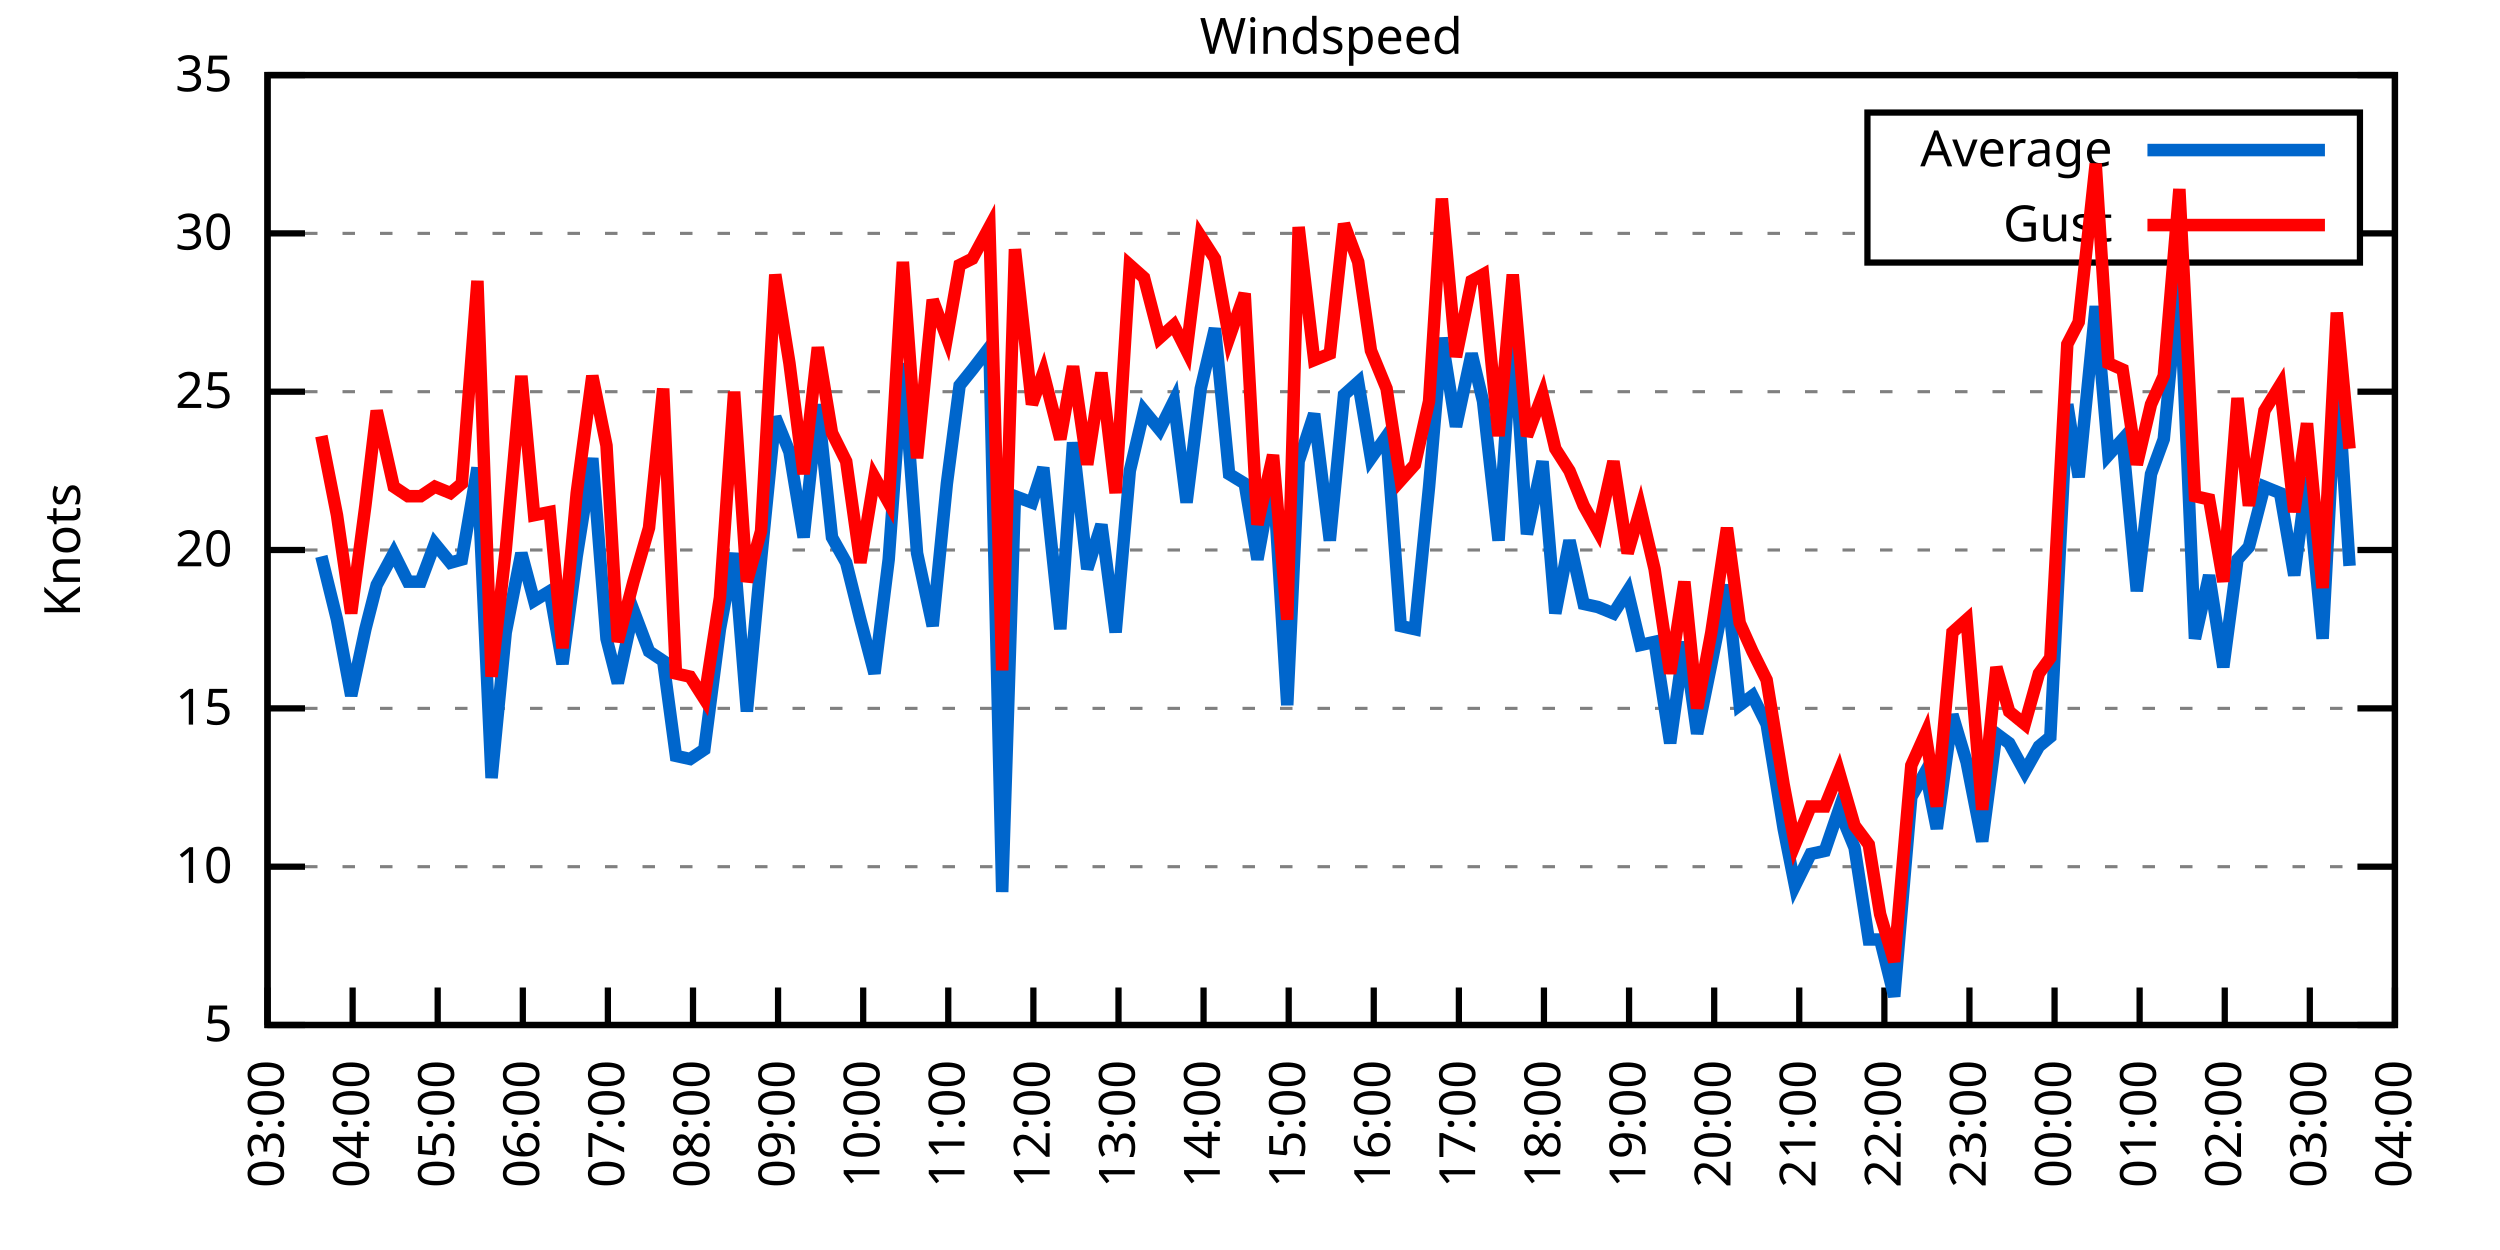
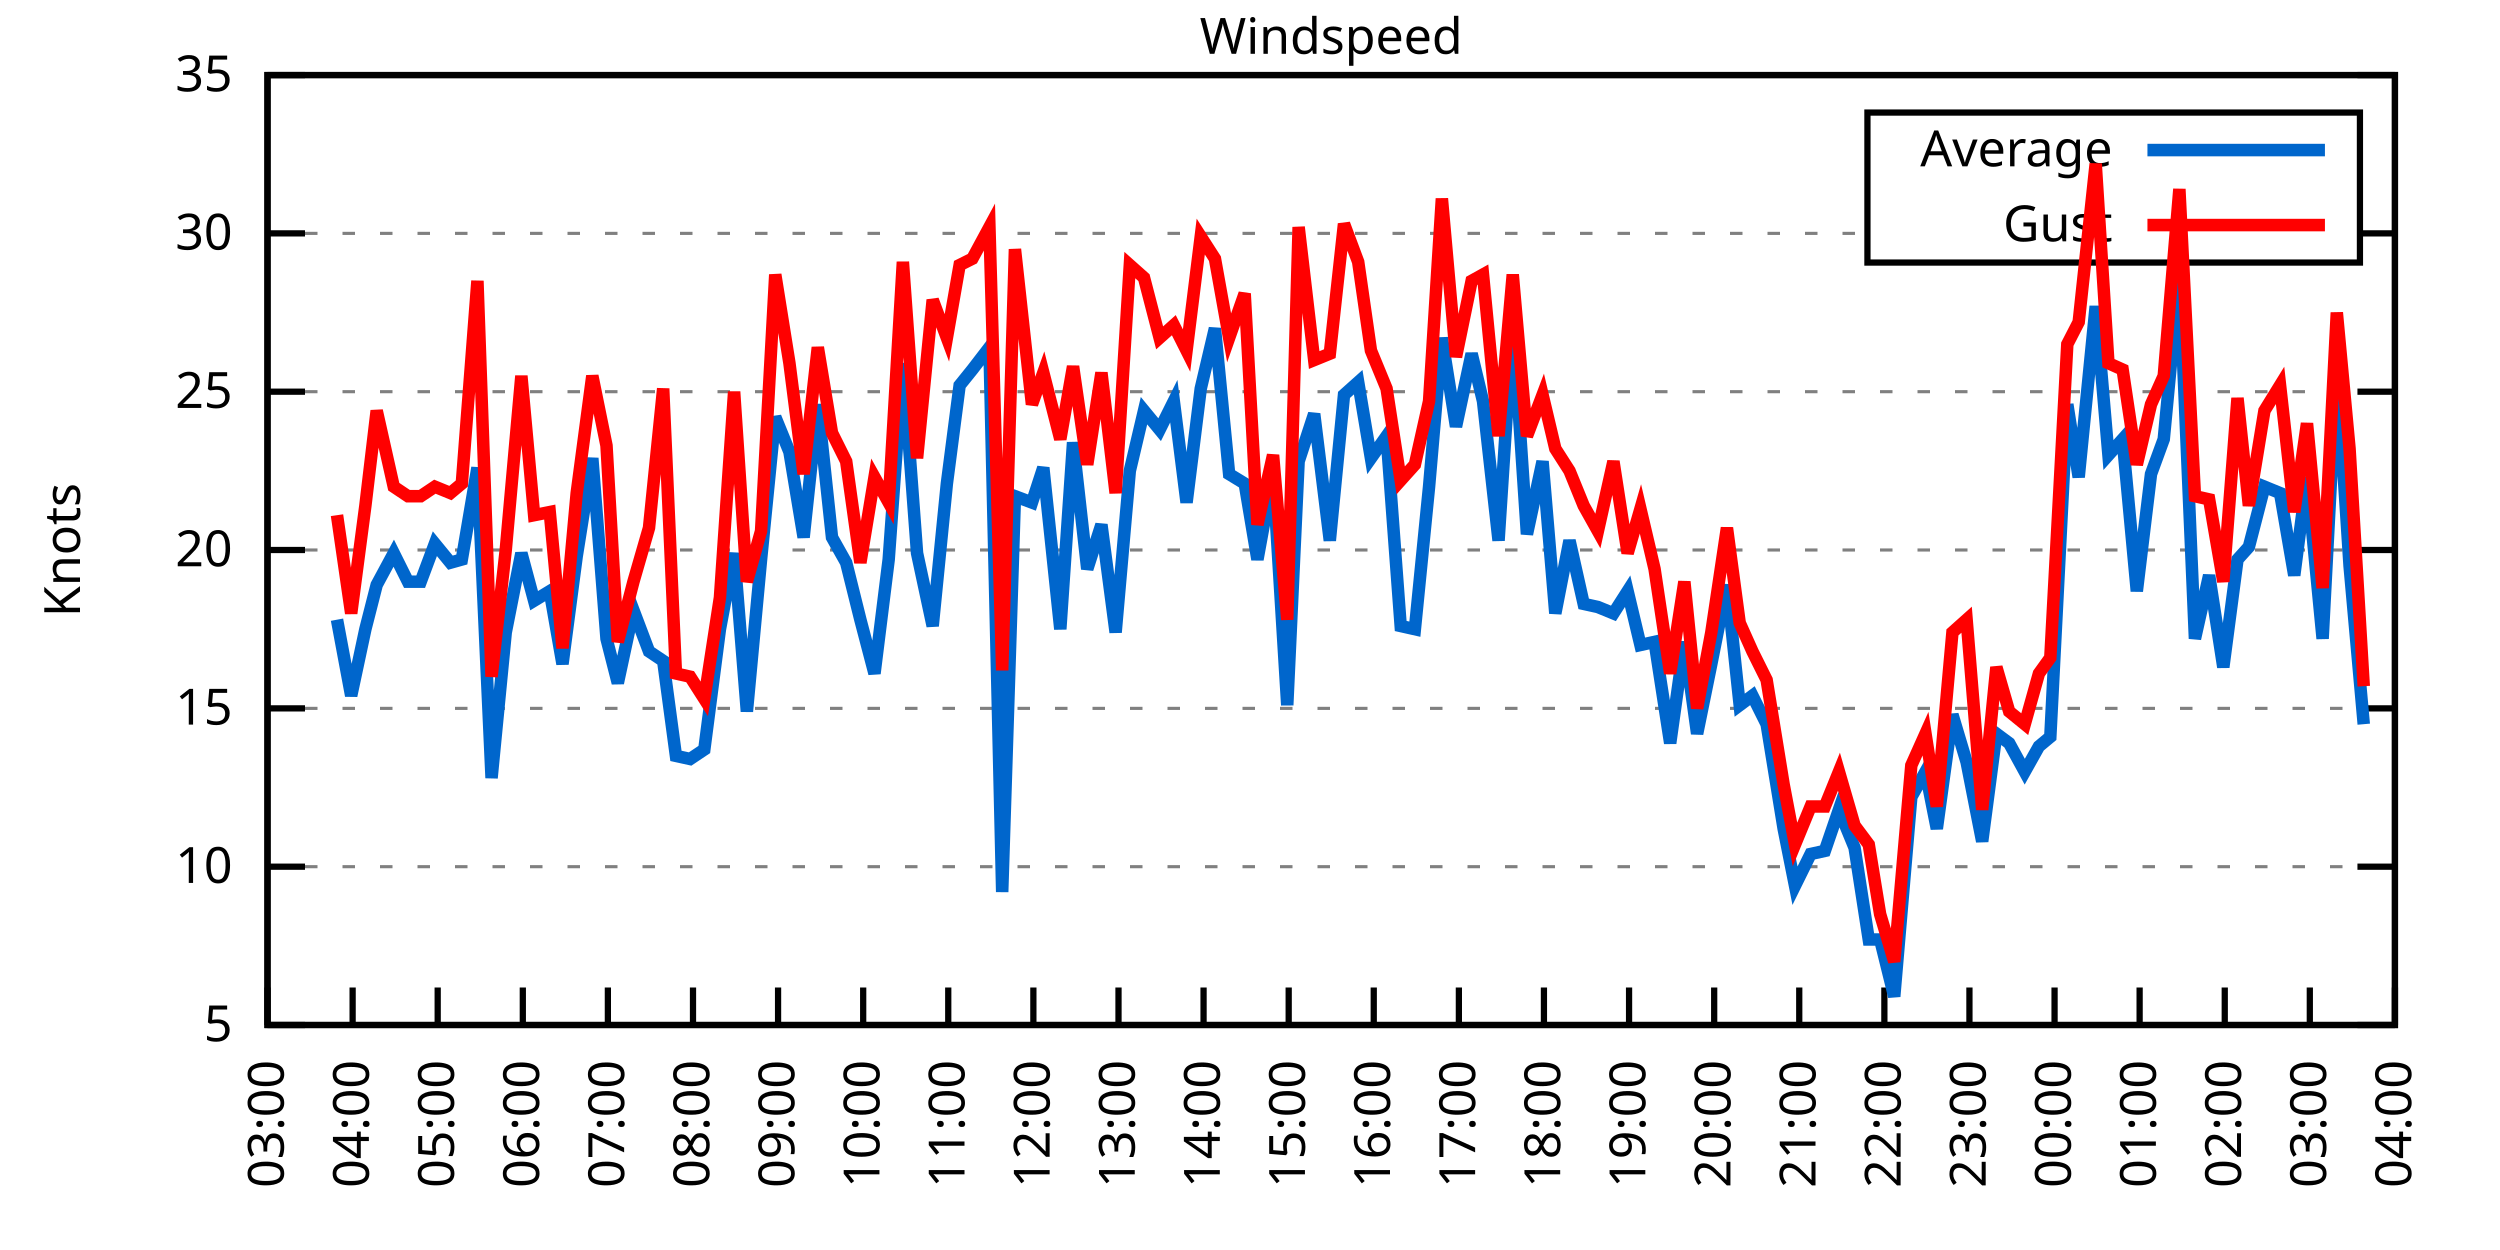
<svg xmlns="http://www.w3.org/2000/svg" xmlns:xlink="http://www.w3.org/1999/xlink" width="400" height="200" viewBox="0 0 400 200">
  <g id="gnuplot_canvas">
    <rect x="0" y="0" width="400" height="200" fill="none" />
    <defs>
      <circle id="gpDot" r="0.5" stroke-width="0.5" stroke="currentColor" />
      <path id="gpPt0" stroke-width="0.333" stroke="currentColor" d="M-1,0 h2 M0,-1 v2" />
      <path id="gpPt1" stroke-width="0.333" stroke="currentColor" d="M-1,-1 L1,1 M1,-1 L-1,1" />
      <path id="gpPt2" stroke-width="0.333" stroke="currentColor" d="M-1,0 L1,0 M0,-1 L0,1 M-1,-1 L1,1 M-1,1 L1,-1" />
      <rect id="gpPt3" stroke-width="0.333" stroke="currentColor" x="-1" y="-1" width="2" height="2" />
      <rect id="gpPt4" stroke-width="0.333" stroke="currentColor" fill="currentColor" x="-1" y="-1" width="2" height="2" />
      <circle id="gpPt5" stroke-width="0.333" stroke="currentColor" cx="0" cy="0" r="1" />
      <use xlink:href="#gpPt5" id="gpPt6" fill="currentColor" stroke="none" />
      <path id="gpPt7" stroke-width="0.333" stroke="currentColor" d="M0,-1.33 L-1.33,0.67 L1.33,0.67 z" />
      <use xlink:href="#gpPt7" id="gpPt8" fill="currentColor" stroke="none" />
      <use xlink:href="#gpPt7" id="gpPt9" stroke="currentColor" transform="rotate(180)" />
      <use xlink:href="#gpPt9" id="gpPt10" fill="currentColor" stroke="none" />
      <use xlink:href="#gpPt3" id="gpPt11" stroke="currentColor" transform="rotate(45)" />
      <use xlink:href="#gpPt11" id="gpPt12" fill="currentColor" stroke="none" />
      <path id="gpPt13" stroke-width="0.333" stroke="currentColor" d="M0,1.330 L1.265,0.411 L0.782,-1.067 L-0.782,-1.076 L-1.265,0.411 z" />
      <use xlink:href="#gpPt13" id="gpPt14" fill="currentColor" stroke="none" />
      <filter id="textbox" filterUnits="objectBoundingBox" x="0" y="0" height="1" width="1">
        <feFlood flood-color="white" flood-opacity="1" result="bgnd" />
        <feComposite in="SourceGraphic" in2="bgnd" operator="atop" />
      </filter>
      <filter id="greybox" filterUnits="objectBoundingBox" x="0" y="0" height="1" width="1">
        <feFlood flood-color="lightgrey" flood-opacity="1" result="grey" />
        <feComposite in="SourceGraphic" in2="grey" operator="atop" />
      </filter>
    </defs>
    <g fill="none" color="white" stroke="currentColor" stroke-width="1.00" stroke-linecap="butt" stroke-linejoin="miter">
</g>
    <g fill="none" color="black" stroke="currentColor" stroke-width="1.00" stroke-linecap="butt" stroke-linejoin="miter">
      <g stroke="none" shape-rendering="crispEdges">
        <polygon fill="rgb(255, 255, 255)" points="42.80,164.00 383.18,164.00 383.18,12.02 42.80,12.02 " />
      </g>
    </g>
    <g fill="none" color="black" stroke="currentColor" stroke-width="1.00" stroke-linecap="butt" stroke-linejoin="miter">
</g>
    <g fill="none" color="black" stroke="black" stroke-width="0.50" stroke-linecap="butt" stroke-linejoin="miter">
</g>
    <g fill="none" color="gray" stroke="currentColor" stroke-width="0.50" stroke-linecap="butt" stroke-linejoin="miter">
      <path stroke="gray" stroke-dasharray="2,4" class="gridline" d="M42.80,164.00 L383.19,164.00  " />
    </g>
    <g fill="none" color="gray" stroke="gray" stroke-width="1.00" stroke-linecap="butt" stroke-linejoin="miter">
</g>
    <g fill="none" color="black" stroke="currentColor" stroke-width="1.00" stroke-linecap="butt" stroke-linejoin="miter">
      <path stroke="black" d="M42.80,164.00 L48.80,164.00 M383.19,164.00 L377.19,164.00  " />
      <g transform="translate(37.20,166.60)" stroke="none" fill="black" font-family="Sans" font-size="8.00" text-anchor="end">
        <text>
          <tspan font-family="Sans"> 5</tspan>
        </text>
      </g>
    </g>
    <g fill="none" color="black" stroke="currentColor" stroke-width="1.00" stroke-linecap="butt" stroke-linejoin="miter">
</g>
    <g fill="none" color="black" stroke="black" stroke-width="0.50" stroke-linecap="butt" stroke-linejoin="miter">
</g>
    <g fill="none" color="gray" stroke="currentColor" stroke-width="0.50" stroke-linecap="butt" stroke-linejoin="miter">
      <path stroke="gray" stroke-dasharray="2,4" class="gridline" d="M42.80,138.67 L383.19,138.67  " />
    </g>
    <g fill="none" color="gray" stroke="gray" stroke-width="1.00" stroke-linecap="butt" stroke-linejoin="miter">
</g>
    <g fill="none" color="black" stroke="currentColor" stroke-width="1.00" stroke-linecap="butt" stroke-linejoin="miter">
      <path stroke="black" d="M42.80,138.67 L48.80,138.67 M383.19,138.67 L377.19,138.67  " />
      <g transform="translate(37.20,141.27)" stroke="none" fill="black" font-family="Sans" font-size="8.00" text-anchor="end">
        <text>
          <tspan font-family="Sans"> 10</tspan>
        </text>
      </g>
    </g>
    <g fill="none" color="black" stroke="currentColor" stroke-width="1.00" stroke-linecap="butt" stroke-linejoin="miter">
</g>
    <g fill="none" color="black" stroke="black" stroke-width="0.50" stroke-linecap="butt" stroke-linejoin="miter">
</g>
    <g fill="none" color="gray" stroke="currentColor" stroke-width="0.50" stroke-linecap="butt" stroke-linejoin="miter">
      <path stroke="gray" stroke-dasharray="2,4" class="gridline" d="M42.80,113.34 L383.19,113.34  " />
    </g>
    <g fill="none" color="gray" stroke="gray" stroke-width="1.00" stroke-linecap="butt" stroke-linejoin="miter">
</g>
    <g fill="none" color="black" stroke="currentColor" stroke-width="1.00" stroke-linecap="butt" stroke-linejoin="miter">
      <path stroke="black" d="M42.80,113.34 L48.80,113.34 M383.19,113.34 L377.19,113.34  " />
      <g transform="translate(37.20,115.94)" stroke="none" fill="black" font-family="Sans" font-size="8.00" text-anchor="end">
        <text>
          <tspan font-family="Sans"> 15</tspan>
        </text>
      </g>
    </g>
    <g fill="none" color="black" stroke="currentColor" stroke-width="1.00" stroke-linecap="butt" stroke-linejoin="miter">
</g>
    <g fill="none" color="black" stroke="black" stroke-width="0.50" stroke-linecap="butt" stroke-linejoin="miter">
</g>
    <g fill="none" color="gray" stroke="currentColor" stroke-width="0.50" stroke-linecap="butt" stroke-linejoin="miter">
      <path stroke="gray" stroke-dasharray="2,4" class="gridline" d="M42.80,88.00 L383.19,88.00  " />
    </g>
    <g fill="none" color="gray" stroke="gray" stroke-width="1.00" stroke-linecap="butt" stroke-linejoin="miter">
</g>
    <g fill="none" color="black" stroke="currentColor" stroke-width="1.00" stroke-linecap="butt" stroke-linejoin="miter">
      <path stroke="black" d="M42.80,88.00 L48.80,88.00 M383.19,88.00 L377.19,88.00  " />
      <g transform="translate(37.20,90.60)" stroke="none" fill="black" font-family="Sans" font-size="8.00" text-anchor="end">
        <text>
          <tspan font-family="Sans"> 20</tspan>
        </text>
      </g>
    </g>
    <g fill="none" color="black" stroke="currentColor" stroke-width="1.00" stroke-linecap="butt" stroke-linejoin="miter">
</g>
    <g fill="none" color="black" stroke="black" stroke-width="0.50" stroke-linecap="butt" stroke-linejoin="miter">
</g>
    <g fill="none" color="gray" stroke="currentColor" stroke-width="0.50" stroke-linecap="butt" stroke-linejoin="miter">
      <path stroke="gray" stroke-dasharray="2,4" class="gridline" d="M42.80,62.67 L383.19,62.67  " />
    </g>
    <g fill="none" color="gray" stroke="gray" stroke-width="1.00" stroke-linecap="butt" stroke-linejoin="miter">
</g>
    <g fill="none" color="black" stroke="currentColor" stroke-width="1.00" stroke-linecap="butt" stroke-linejoin="miter">
      <path stroke="black" d="M42.80,62.67 L48.80,62.67 M383.19,62.67 L377.19,62.67  " />
      <g transform="translate(37.20,65.27)" stroke="none" fill="black" font-family="Sans" font-size="8.00" text-anchor="end">
        <text>
          <tspan font-family="Sans"> 25</tspan>
        </text>
      </g>
    </g>
    <g fill="none" color="black" stroke="currentColor" stroke-width="1.00" stroke-linecap="butt" stroke-linejoin="miter">
</g>
    <g fill="none" color="black" stroke="black" stroke-width="0.50" stroke-linecap="butt" stroke-linejoin="miter">
</g>
    <g fill="none" color="gray" stroke="currentColor" stroke-width="0.50" stroke-linecap="butt" stroke-linejoin="miter">
      <path stroke="gray" stroke-dasharray="2,4" class="gridline" d="M42.80,37.34 L298.79,37.34 M377.59,37.34 L383.19,37.34  " />
    </g>
    <g fill="none" color="gray" stroke="gray" stroke-width="1.00" stroke-linecap="butt" stroke-linejoin="miter">
</g>
    <g fill="none" color="black" stroke="currentColor" stroke-width="1.00" stroke-linecap="butt" stroke-linejoin="miter">
      <path stroke="black" d="M42.80,37.34 L48.80,37.34 M383.19,37.34 L377.19,37.34  " />
      <g transform="translate(37.20,39.94)" stroke="none" fill="black" font-family="Sans" font-size="8.00" text-anchor="end">
        <text>
          <tspan font-family="Sans"> 30</tspan>
        </text>
      </g>
    </g>
    <g fill="none" color="black" stroke="currentColor" stroke-width="1.00" stroke-linecap="butt" stroke-linejoin="miter">
</g>
    <g fill="none" color="black" stroke="black" stroke-width="0.50" stroke-linecap="butt" stroke-linejoin="miter">
</g>
    <g fill="none" color="gray" stroke="currentColor" stroke-width="0.50" stroke-linecap="butt" stroke-linejoin="miter">
      <path stroke="gray" stroke-dasharray="2,4" class="gridline" d="M42.80,12.01 L383.19,12.01  " />
    </g>
    <g fill="none" color="gray" stroke="gray" stroke-width="1.00" stroke-linecap="butt" stroke-linejoin="miter">
</g>
    <g fill="none" color="black" stroke="currentColor" stroke-width="1.00" stroke-linecap="butt" stroke-linejoin="miter">
      <path stroke="black" d="M42.80,12.01 L48.80,12.01 M383.19,12.01 L377.19,12.01  " />
      <g transform="translate(37.20,14.61)" stroke="none" fill="black" font-family="Sans" font-size="8.00" text-anchor="end">
        <text>
          <tspan font-family="Sans"> 35</tspan>
        </text>
      </g>
    </g>
    <g fill="none" color="black" stroke="currentColor" stroke-width="1.00" stroke-linecap="butt" stroke-linejoin="miter">
      <path stroke="black" d="M42.80,164.00 L42.80,158.00  " />
      <g transform="translate(45.40,169.60) rotate(270.00)" stroke="none" fill="black" font-family="Sans" font-size="8.00" text-anchor="end">
        <text>
          <tspan font-family="Sans">03:00</tspan>
        </text>
      </g>
    </g>
    <g fill="none" color="black" stroke="currentColor" stroke-width="1.00" stroke-linecap="butt" stroke-linejoin="miter">
      <path stroke="black" d="M56.42,164.00 L56.42,158.00  " />
      <g transform="translate(59.02,169.60) rotate(270.00)" stroke="none" fill="black" font-family="Sans" font-size="8.00" text-anchor="end">
        <text>
          <tspan font-family="Sans">04:00</tspan>
        </text>
      </g>
    </g>
    <g fill="none" color="black" stroke="currentColor" stroke-width="1.00" stroke-linecap="butt" stroke-linejoin="miter">
      <path stroke="black" d="M70.03,164.00 L70.03,158.00  " />
      <g transform="translate(72.63,169.60) rotate(270.00)" stroke="none" fill="black" font-family="Sans" font-size="8.00" text-anchor="end">
        <text>
          <tspan font-family="Sans">05:00</tspan>
        </text>
      </g>
    </g>
    <g fill="none" color="black" stroke="currentColor" stroke-width="1.00" stroke-linecap="butt" stroke-linejoin="miter">
      <path stroke="black" d="M83.65,164.00 L83.65,158.00  " />
      <g transform="translate(86.25,169.60) rotate(270.00)" stroke="none" fill="black" font-family="Sans" font-size="8.00" text-anchor="end">
        <text>
          <tspan font-family="Sans">06:00</tspan>
        </text>
      </g>
    </g>
    <g fill="none" color="black" stroke="currentColor" stroke-width="1.00" stroke-linecap="butt" stroke-linejoin="miter">
      <path stroke="black" d="M97.26,164.00 L97.26,158.00  " />
      <g transform="translate(99.86,169.60) rotate(270.00)" stroke="none" fill="black" font-family="Sans" font-size="8.00" text-anchor="end">
        <text>
          <tspan font-family="Sans">07:00</tspan>
        </text>
      </g>
    </g>
    <g fill="none" color="black" stroke="currentColor" stroke-width="1.00" stroke-linecap="butt" stroke-linejoin="miter">
      <path stroke="black" d="M110.88,164.00 L110.88,158.00  " />
      <g transform="translate(113.48,169.60) rotate(270.00)" stroke="none" fill="black" font-family="Sans" font-size="8.00" text-anchor="end">
        <text>
          <tspan font-family="Sans">08:00</tspan>
        </text>
      </g>
    </g>
    <g fill="none" color="black" stroke="currentColor" stroke-width="1.00" stroke-linecap="butt" stroke-linejoin="miter">
      <path stroke="black" d="M124.49,164.00 L124.49,158.00  " />
      <g transform="translate(127.09,169.60) rotate(270.00)" stroke="none" fill="black" font-family="Sans" font-size="8.00" text-anchor="end">
        <text>
          <tspan font-family="Sans">09:00</tspan>
        </text>
      </g>
    </g>
    <g fill="none" color="black" stroke="currentColor" stroke-width="1.00" stroke-linecap="butt" stroke-linejoin="miter">
      <path stroke="black" d="M138.11,164.00 L138.11,158.00  " />
      <g transform="translate(140.71,169.60) rotate(270.00)" stroke="none" fill="black" font-family="Sans" font-size="8.00" text-anchor="end">
        <text>
          <tspan font-family="Sans">10:00</tspan>
        </text>
      </g>
    </g>
    <g fill="none" color="black" stroke="currentColor" stroke-width="1.00" stroke-linecap="butt" stroke-linejoin="miter">
      <path stroke="black" d="M151.72,164.00 L151.72,158.00  " />
      <g transform="translate(154.32,169.60) rotate(270.00)" stroke="none" fill="black" font-family="Sans" font-size="8.00" text-anchor="end">
        <text>
          <tspan font-family="Sans">11:00</tspan>
        </text>
      </g>
    </g>
    <g fill="none" color="black" stroke="currentColor" stroke-width="1.00" stroke-linecap="butt" stroke-linejoin="miter">
      <path stroke="black" d="M165.34,164.00 L165.34,158.00  " />
      <g transform="translate(167.94,169.60) rotate(270.00)" stroke="none" fill="black" font-family="Sans" font-size="8.00" text-anchor="end">
        <text>
          <tspan font-family="Sans">12:00</tspan>
        </text>
      </g>
    </g>
    <g fill="none" color="black" stroke="currentColor" stroke-width="1.00" stroke-linecap="butt" stroke-linejoin="miter">
      <path stroke="black" d="M178.96,164.00 L178.96,158.00  " />
      <g transform="translate(181.56,169.60) rotate(270.00)" stroke="none" fill="black" font-family="Sans" font-size="8.00" text-anchor="end">
        <text>
          <tspan font-family="Sans">13:00</tspan>
        </text>
      </g>
    </g>
    <g fill="none" color="black" stroke="currentColor" stroke-width="1.00" stroke-linecap="butt" stroke-linejoin="miter">
      <path stroke="black" d="M192.57,164.00 L192.57,158.00  " />
      <g transform="translate(195.17,169.60) rotate(270.00)" stroke="none" fill="black" font-family="Sans" font-size="8.00" text-anchor="end">
        <text>
          <tspan font-family="Sans">14:00</tspan>
        </text>
      </g>
    </g>
    <g fill="none" color="black" stroke="currentColor" stroke-width="1.00" stroke-linecap="butt" stroke-linejoin="miter">
      <path stroke="black" d="M206.19,164.00 L206.19,158.00  " />
      <g transform="translate(208.79,169.60) rotate(270.00)" stroke="none" fill="black" font-family="Sans" font-size="8.00" text-anchor="end">
        <text>
          <tspan font-family="Sans">15:00</tspan>
        </text>
      </g>
    </g>
    <g fill="none" color="black" stroke="currentColor" stroke-width="1.00" stroke-linecap="butt" stroke-linejoin="miter">
      <path stroke="black" d="M219.80,164.00 L219.80,158.00  " />
      <g transform="translate(222.40,169.60) rotate(270.00)" stroke="none" fill="black" font-family="Sans" font-size="8.00" text-anchor="end">
        <text>
          <tspan font-family="Sans">16:00</tspan>
        </text>
      </g>
    </g>
    <g fill="none" color="black" stroke="currentColor" stroke-width="1.00" stroke-linecap="butt" stroke-linejoin="miter">
      <path stroke="black" d="M233.42,164.00 L233.42,158.00  " />
      <g transform="translate(236.02,169.60) rotate(270.00)" stroke="none" fill="black" font-family="Sans" font-size="8.00" text-anchor="end">
        <text>
          <tspan font-family="Sans">17:00</tspan>
        </text>
      </g>
    </g>
    <g fill="none" color="black" stroke="currentColor" stroke-width="1.00" stroke-linecap="butt" stroke-linejoin="miter">
      <path stroke="black" d="M247.03,164.00 L247.03,158.00  " />
      <g transform="translate(249.63,169.60) rotate(270.00)" stroke="none" fill="black" font-family="Sans" font-size="8.00" text-anchor="end">
        <text>
          <tspan font-family="Sans">18:00</tspan>
        </text>
      </g>
    </g>
    <g fill="none" color="black" stroke="currentColor" stroke-width="1.00" stroke-linecap="butt" stroke-linejoin="miter">
      <path stroke="black" d="M260.65,164.00 L260.65,158.00  " />
      <g transform="translate(263.25,169.60) rotate(270.00)" stroke="none" fill="black" font-family="Sans" font-size="8.00" text-anchor="end">
        <text>
          <tspan font-family="Sans">19:00</tspan>
        </text>
      </g>
    </g>
    <g fill="none" color="black" stroke="currentColor" stroke-width="1.00" stroke-linecap="butt" stroke-linejoin="miter">
      <path stroke="black" d="M274.27,164.00 L274.27,158.00  " />
      <g transform="translate(276.87,169.60) rotate(270.00)" stroke="none" fill="black" font-family="Sans" font-size="8.00" text-anchor="end">
        <text>
          <tspan font-family="Sans">20:00</tspan>
        </text>
      </g>
    </g>
    <g fill="none" color="black" stroke="currentColor" stroke-width="1.00" stroke-linecap="butt" stroke-linejoin="miter">
      <path stroke="black" d="M287.88,164.00 L287.88,158.00  " />
      <g transform="translate(290.48,169.60) rotate(270.00)" stroke="none" fill="black" font-family="Sans" font-size="8.00" text-anchor="end">
        <text>
          <tspan font-family="Sans">21:00</tspan>
        </text>
      </g>
    </g>
    <g fill="none" color="black" stroke="currentColor" stroke-width="1.00" stroke-linecap="butt" stroke-linejoin="miter">
      <path stroke="black" d="M301.50,164.00 L301.50,158.00  " />
      <g transform="translate(304.10,169.60) rotate(270.00)" stroke="none" fill="black" font-family="Sans" font-size="8.00" text-anchor="end">
        <text>
          <tspan font-family="Sans">22:00</tspan>
        </text>
      </g>
    </g>
    <g fill="none" color="black" stroke="currentColor" stroke-width="1.00" stroke-linecap="butt" stroke-linejoin="miter">
      <path stroke="black" d="M315.11,164.00 L315.11,158.00  " />
      <g transform="translate(317.71,169.60) rotate(270.00)" stroke="none" fill="black" font-family="Sans" font-size="8.00" text-anchor="end">
        <text>
          <tspan font-family="Sans">23:00</tspan>
        </text>
      </g>
    </g>
    <g fill="none" color="black" stroke="currentColor" stroke-width="1.00" stroke-linecap="butt" stroke-linejoin="miter">
      <path stroke="black" d="M328.73,164.00 L328.73,158.00  " />
      <g transform="translate(331.33,169.60) rotate(270.00)" stroke="none" fill="black" font-family="Sans" font-size="8.00" text-anchor="end">
        <text>
          <tspan font-family="Sans">00:00</tspan>
        </text>
      </g>
    </g>
    <g fill="none" color="black" stroke="currentColor" stroke-width="1.00" stroke-linecap="butt" stroke-linejoin="miter">
      <path stroke="black" d="M342.34,164.00 L342.34,158.00  " />
      <g transform="translate(344.94,169.60) rotate(270.00)" stroke="none" fill="black" font-family="Sans" font-size="8.00" text-anchor="end">
        <text>
          <tspan font-family="Sans">01:00</tspan>
        </text>
      </g>
    </g>
    <g fill="none" color="black" stroke="currentColor" stroke-width="1.00" stroke-linecap="butt" stroke-linejoin="miter">
      <path stroke="black" d="M355.96,164.00 L355.96,158.00  " />
      <g transform="translate(358.56,169.60) rotate(270.00)" stroke="none" fill="black" font-family="Sans" font-size="8.00" text-anchor="end">
        <text>
          <tspan font-family="Sans">02:00</tspan>
        </text>
      </g>
    </g>
    <g fill="none" color="black" stroke="currentColor" stroke-width="1.00" stroke-linecap="butt" stroke-linejoin="miter">
      <path stroke="black" d="M369.57,164.00 L369.57,158.00  " />
      <g transform="translate(372.17,169.60) rotate(270.00)" stroke="none" fill="black" font-family="Sans" font-size="8.00" text-anchor="end">
        <text>
          <tspan font-family="Sans">03:00</tspan>
        </text>
      </g>
    </g>
    <g fill="none" color="black" stroke="currentColor" stroke-width="1.00" stroke-linecap="butt" stroke-linejoin="miter">
      <path stroke="black" d="M383.19,164.00 L383.19,158.00  " />
      <g transform="translate(385.79,169.60) rotate(270.00)" stroke="none" fill="black" font-family="Sans" font-size="8.00" text-anchor="end">
        <text>
          <tspan font-family="Sans">04:00</tspan>
        </text>
      </g>
    </g>
    <g fill="none" color="black" stroke="currentColor" stroke-width="1.00" stroke-linecap="butt" stroke-linejoin="miter">
</g>
    <g fill="none" color="black" stroke="currentColor" stroke-width="1.00" stroke-linecap="butt" stroke-linejoin="miter">
      <path stroke="black" d="M42.80,12.01 L42.80,164.00 L383.19,164.00 L383.19,12.01 L42.80,12.01 Z  " />
    </g>
    <g fill="none" color="black" stroke="currentColor" stroke-width="1.00" stroke-linecap="butt" stroke-linejoin="miter">
</g>
    <g fill="none" color="black" stroke="currentColor" stroke-width="1.00" stroke-linecap="butt" stroke-linejoin="miter">
      <path stroke="black" d="M298.79,42.01 L298.79,18.01 L377.59,18.01 L377.59,42.01 L298.79,42.01 Z  " />
    </g>
    <g id="Windspeed_plot_1">
      <g fill="none" color="white" stroke="black" stroke-width="2.00" stroke-linecap="butt" stroke-linejoin="miter">
</g>
      <g fill="none" color="black" stroke="currentColor" stroke-width="2.00" stroke-linecap="butt" stroke-linejoin="miter">
        <g transform="translate(337.99,26.61)" stroke="none" fill="black" font-family="Sans" font-size="8.00" text-anchor="end">
          <text>
            <tspan font-family="Sans">Average</tspan>
          </text>
        </g>
      </g>
      <g fill="none" color="black" stroke="currentColor" stroke-width="2.00" stroke-linecap="butt" stroke-linejoin="miter">
-         <path stroke="rgb(  0, 102, 204)" d="M343.59,24.01 L371.99,24.01 M51.42,89.02 L53.92,99.15 L56.19,111.31 L58.46,100.67 L60.27,93.58 L63.00,88.51   L65.27,93.07 L67.31,93.07 L69.58,86.99 L72.07,90.03 L73.89,89.52 L76.39,74.83 L78.65,124.48 L80.92,101.18   L83.42,88.51 L85.46,96.11 L87.96,94.59 L90.00,106.24 L92.27,89.02 L94.77,73.31 L97.04,102.19 L98.85,109.28   L101.35,97.63 L103.84,104.22 L106.11,105.74 L108.15,120.94 L110.42,121.44 L112.69,119.92 L115.19,100.67 L117.46,88.51   L119.50,113.84 L121.77,89.52 L124.04,66.73 L126.31,72.30 L128.58,85.98 L130.85,64.70 L133.12,85.98 L135.39,90.03   L137.66,99.15 L139.92,107.76 L142.19,89.52 L144.46,58.11 L146.73,88.51 L149.23,100.16 L151.50,77.37 L153.54,61.66   L155.58,59.13 L158.31,55.58 L160.35,142.72 L162.39,79.39 L165.11,80.41 L166.93,74.83 L169.65,100.67 L171.69,70.78   L173.96,91.04 L176.23,83.95 L178.50,101.18 L180.77,75.34 L183.04,65.71 L185.54,68.75 L187.81,64.19 L189.85,80.41   L192.12,62.17 L194.39,52.54 L196.66,75.85 L199.15,77.37 L201.19,89.52 L203.69,75.85 L205.96,112.83 L207.78,73.82   L210.27,66.22 L212.77,86.49 L215.04,63.18 L217.31,61.15 L219.35,73.31 L221.85,69.77 L224.11,100.16 L226.38,100.67   L228.65,77.87 L230.70,54.06 L232.96,68.25 L235.46,56.59 L237.28,64.19 L239.77,86.49 L242.04,51.53 L244.31,85.47   L246.81,73.82 L248.85,98.14 L251.12,86.49 L253.39,96.62 L255.66,97.12 L258.15,98.14 L260.42,94.59 L262.47,103.20   L264.73,102.70 L267.23,118.91 L269.50,102.70 L271.54,117.39 L273.81,106.24 L276.31,93.58 L278.35,112.83 L280.39,111.31   L282.66,115.87 L285.38,132.59 L287.20,141.71 L289.70,136.64 L291.97,136.14 L294.23,129.55 L296.73,135.63 L299.00,150.32   L300.82,150.32 L303.08,159.44 L305.81,127.52 L308.08,123.47 L309.89,132.59 L312.39,114.35 L314.66,121.95 L317.15,134.62   L319.42,117.39 L321.47,118.91 L323.96,123.47 L326.23,119.42 L328.05,117.90 L330.77,64.70 L332.59,76.35 L335.31,48.99   L337.35,72.81 L339.62,70.27 L341.89,94.59 L344.16,75.85 L346.20,70.27 L348.70,43.93 L351.19,102.19 L353.46,92.06   L355.73,106.75 L358.00,89.52 L359.82,87.50 L362.31,77.87 L364.81,78.89 L367.08,92.06 L369.12,76.35 L371.62,102.19   L373.89,59.13 L375.93,90.54  " />
+         <path stroke="rgb(  0, 102, 204)" d="M343.59,24.01 L371.99,24.01 M53.92,99.15 L56.19,111.31 L58.46,100.67 L60.27,93.58 L63.00,88.51 L65.27,93.07   L67.31,93.07 L69.58,86.99 L72.07,90.03 L73.89,89.52 L76.39,74.83 L78.65,124.48 L80.92,101.18 L83.42,88.51   L85.46,96.11 L87.96,94.59 L90.00,106.24 L92.27,89.02 L94.77,73.31 L97.04,102.19 L98.85,109.28 L101.35,97.63   L103.84,104.22 L106.11,105.74 L108.15,120.94 L110.42,121.44 L112.69,119.92 L115.19,100.67 L117.46,88.51 L119.50,113.84   L121.77,89.52 L124.04,66.73 L126.31,72.30 L128.58,85.98 L130.85,64.70 L133.12,85.98 L135.39,90.03 L137.66,99.15   L139.92,107.76 L142.19,89.52 L144.46,58.11 L146.73,88.51 L149.23,100.16 L151.50,77.37 L153.54,61.66 L155.58,59.13   L158.31,55.58 L160.35,142.72 L162.39,79.39 L165.11,80.41 L166.93,74.83 L169.65,100.67 L171.69,70.78 L173.96,91.04   L176.23,83.95 L178.50,101.18 L180.77,75.34 L183.04,65.71 L185.54,68.75 L187.81,64.19 L189.85,80.41 L192.12,62.17   L194.39,52.54 L196.66,75.85 L199.15,77.37 L201.19,89.52 L203.69,75.85 L205.96,112.83 L207.78,73.82 L210.27,66.22   L212.77,86.49 L215.04,63.18 L217.31,61.15 L219.35,73.31 L221.85,69.77 L224.11,100.16 L226.38,100.67 L228.65,77.87   L230.70,54.06 L232.96,68.25 L235.46,56.59 L237.28,64.19 L239.77,86.49 L242.04,51.53 L244.31,85.47 L246.81,73.82   L248.85,98.14 L251.12,86.49 L253.39,96.62 L255.66,97.12 L258.15,98.14 L260.42,94.59 L262.47,103.20 L264.73,102.70   L267.23,118.91 L269.50,102.70 L271.54,117.39 L273.81,106.24 L276.31,93.58 L278.35,112.83 L280.39,111.31 L282.66,115.87   L285.38,132.59 L287.20,141.71 L289.70,136.64 L291.97,136.14 L294.23,129.55 L296.73,135.63 L299.00,150.32 L300.82,150.32   L303.08,159.44 L305.81,127.52 L308.08,123.47 L309.89,132.59 L312.39,114.35 L314.66,121.95 L317.15,134.62 L319.42,117.39   L321.47,118.91 L323.96,123.47 L326.23,119.42 L328.05,117.90 L330.77,64.70 L332.59,76.35 L335.31,48.99 L337.35,72.81   L339.62,70.27 L341.89,94.59 L344.16,75.85 L346.20,70.27 L348.70,43.93 L351.19,102.19 L353.46,92.06 L355.73,106.75   L358.00,89.52 L359.82,87.50 L362.31,77.87 L364.81,78.89 L367.08,92.06 L369.12,76.35 L371.62,102.19 L373.89,59.13   L375.93,90.54 L378.20,115.87  " />
      </g>
    </g>
    <g id="Windspeed_plot_2">
      <g fill="none" color="black" stroke="currentColor" stroke-width="2.00" stroke-linecap="butt" stroke-linejoin="miter">
        <g transform="translate(337.99,38.61)" stroke="none" fill="black" font-family="Sans" font-size="8.00" text-anchor="end">
          <text>
            <tspan font-family="Sans">Gust</tspan>
          </text>
        </g>
      </g>
      <g fill="none" color="black" stroke="currentColor" stroke-width="2.00" stroke-linecap="butt" stroke-linejoin="miter">
-         <path stroke="rgb(255,   0,   0)" d="M343.59,36.01 L371.99,36.01 M51.42,69.77 L53.92,82.43 L56.19,98.14 L58.46,80.91 L60.27,65.71 L63.00,77.87   L65.27,79.39 L67.31,79.39 L69.58,77.87 L72.07,78.89 L73.89,77.37 L76.39,44.94 L78.65,108.27 L80.92,88.00   L83.42,60.14 L85.46,82.43 L87.96,81.93 L90.00,103.71 L92.27,78.89 L94.77,60.14 L97.04,71.29 L98.85,102.70   L101.35,93.07 L103.84,84.46 L106.11,62.17 L108.15,107.76 L110.42,108.27 L112.69,111.82 L115.19,95.60 L117.46,62.67   L119.50,93.07 L121.77,84.97 L124.04,43.93 L126.31,58.11 L128.58,75.85 L130.85,55.58 L133.12,69.26 L135.39,73.82   L137.66,90.03 L139.92,76.35 L142.19,80.41 L144.46,41.90 L146.73,73.31 L149.23,47.98 L151.50,54.06 L153.54,42.41   L155.58,41.39 L158.31,36.33 L160.35,107.26 L162.39,39.87 L165.11,64.70 L166.93,59.63 L169.65,70.27 L171.69,58.62   L173.96,74.33 L176.23,59.63 L178.50,78.89 L180.77,42.41 L183.04,44.43 L185.54,54.06 L187.81,52.03 L189.85,56.09   L192.12,37.85 L194.39,41.39 L196.66,54.06 L199.15,46.97 L201.19,83.95 L203.69,72.81 L205.96,99.15 L207.78,36.33   L210.27,57.61 L212.77,56.59 L215.04,35.82 L217.31,41.90 L219.35,56.09 L221.85,62.17 L224.11,76.86 L226.38,74.33   L228.65,64.19 L230.70,31.77 L232.96,57.10 L235.46,44.94 L237.28,43.93 L239.77,69.77 L242.04,43.93 L244.31,69.77   L246.81,63.18 L248.85,71.79 L251.12,75.34 L253.39,80.91 L255.66,84.97 L258.15,73.82 L260.42,88.51 L262.47,81.42   L264.73,91.04 L267.23,107.76 L269.50,93.07 L271.54,113.34 L273.81,101.18 L276.31,84.46 L278.35,99.66 L280.39,104.22   L282.66,108.78 L285.38,125.50 L287.20,135.12 L289.70,129.04 L291.97,129.04 L294.23,123.47 L296.73,132.08 L299.00,135.12   L300.82,146.27 L303.08,153.87 L305.81,122.46 L308.08,117.39 L309.89,129.04 L312.39,101.18 L314.66,99.15 L317.15,129.55   L319.42,106.75 L321.47,113.84 L323.96,115.87 L326.23,107.76 L328.05,105.23 L330.77,55.07 L332.59,51.53 L335.31,26.20   L337.35,58.11 L339.62,59.13 L341.89,74.33 L344.16,64.70 L346.20,60.14 L348.70,30.25 L351.19,79.39 L353.46,79.90   L355.73,93.07 L358.00,63.69 L359.82,80.91 L362.31,65.71 L364.81,61.66 L367.08,81.93 L369.12,67.74 L371.62,94.08   L373.89,50.01 L375.93,71.79  " />
+         <path stroke="rgb(255,   0,   0)" d="M343.59,36.01 L371.99,36.01 M53.92,82.43 L56.19,98.14 L58.46,80.91 L60.27,65.71 L63.00,77.87 L65.27,79.39   L67.31,79.39 L69.58,77.87 L72.07,78.89 L73.89,77.37 L76.39,44.94 L78.65,108.27 L80.92,88.00 L83.42,60.14   L85.46,82.43 L87.96,81.93 L90.00,103.71 L92.27,78.89 L94.77,60.14 L97.04,71.29 L98.85,102.70 L101.35,93.07   L103.84,84.46 L106.11,62.17 L108.15,107.76 L110.42,108.27 L112.69,111.82 L115.19,95.60 L117.46,62.67 L119.50,93.07   L121.77,84.97 L124.04,43.93 L126.31,58.11 L128.58,75.85 L130.85,55.58 L133.12,69.26 L135.39,73.82 L137.66,90.03   L139.92,76.35 L142.19,80.41 L144.46,41.90 L146.73,73.31 L149.23,47.98 L151.50,54.06 L153.54,42.41 L155.58,41.39   L158.31,36.33 L160.35,107.26 L162.39,39.87 L165.11,64.70 L166.93,59.63 L169.65,70.27 L171.69,58.62 L173.96,74.33   L176.23,59.63 L178.50,78.89 L180.77,42.41 L183.04,44.43 L185.54,54.06 L187.81,52.03 L189.85,56.09 L192.12,37.85   L194.39,41.39 L196.66,54.06 L199.15,46.97 L201.19,83.95 L203.69,72.81 L205.96,99.15 L207.78,36.33 L210.27,57.61   L212.77,56.59 L215.04,35.82 L217.31,41.90 L219.35,56.09 L221.85,62.17 L224.11,76.86 L226.38,74.33 L228.65,64.19   L230.70,31.77 L232.96,57.10 L235.46,44.94 L237.28,43.93 L239.77,69.77 L242.04,43.93 L244.31,69.77 L246.81,63.18   L248.85,71.79 L251.12,75.34 L253.39,80.91 L255.66,84.97 L258.15,73.82 L260.42,88.51 L262.47,81.42 L264.73,91.04   L267.23,107.76 L269.50,93.07 L271.54,113.34 L273.81,101.18 L276.31,84.46 L278.35,99.66 L280.39,104.22 L282.66,108.78   L285.38,125.50 L287.20,135.12 L289.70,129.04 L291.97,129.04 L294.23,123.47 L296.73,132.08 L299.00,135.12 L300.82,146.27   L303.08,153.87 L305.81,122.46 L308.08,117.39 L309.89,129.04 L312.39,101.18 L314.66,99.15 L317.15,129.55 L319.42,106.75   L321.47,113.84 L323.96,115.87 L326.23,107.76 L328.05,105.23 L330.77,55.07 L332.59,51.53 L335.31,26.20 L337.35,58.11   L339.62,59.13 L341.89,74.33 L344.16,64.70 L346.20,60.14 L348.70,30.25 L351.19,79.39 L353.46,79.90 L355.73,93.07   L358.00,63.69 L359.82,80.91 L362.31,65.71 L364.81,61.66 L367.08,81.93 L369.12,67.74 L371.62,94.08 L373.89,50.01   L375.93,71.79 L378.20,109.79  " />
      </g>
    </g>
    <g fill="none" color="black" stroke="currentColor" stroke-width="2.00" stroke-linecap="butt" stroke-linejoin="miter">
</g>
    <g fill="none" color="black" stroke="black" stroke-width="1.00" stroke-linecap="butt" stroke-linejoin="miter">
</g>
    <g fill="none" color="black" stroke="currentColor" stroke-width="1.00" stroke-linecap="butt" stroke-linejoin="miter">
      <path stroke="black" d="M42.80,12.01 L42.80,164.00 L383.19,164.00 L383.19,12.01 L42.80,12.01 Z  " />
      <g transform="translate(12.80,88.01) rotate(270.00)" stroke="none" fill="black" font-family="Sans" font-size="8.00" text-anchor="middle">
        <text>
          <tspan font-family="Sans">Knots</tspan>
        </text>
      </g>
    </g>
    <g fill="none" color="black" stroke="currentColor" stroke-width="1.00" stroke-linecap="butt" stroke-linejoin="miter">
</g>
    <g fill="none" color="black" stroke="currentColor" stroke-width="1.00" stroke-linecap="butt" stroke-linejoin="miter">
      <g transform="translate(212.99,8.61)" stroke="none" fill="black" font-family="Sans" font-size="8.00" text-anchor="middle">
        <text>
          <tspan font-family="Sans">Windspeed</tspan>
        </text>
      </g>
    </g>
    <g fill="none" color="black" stroke="currentColor" stroke-width="1.00" stroke-linecap="butt" stroke-linejoin="miter">
</g>
  </g>
</svg>
